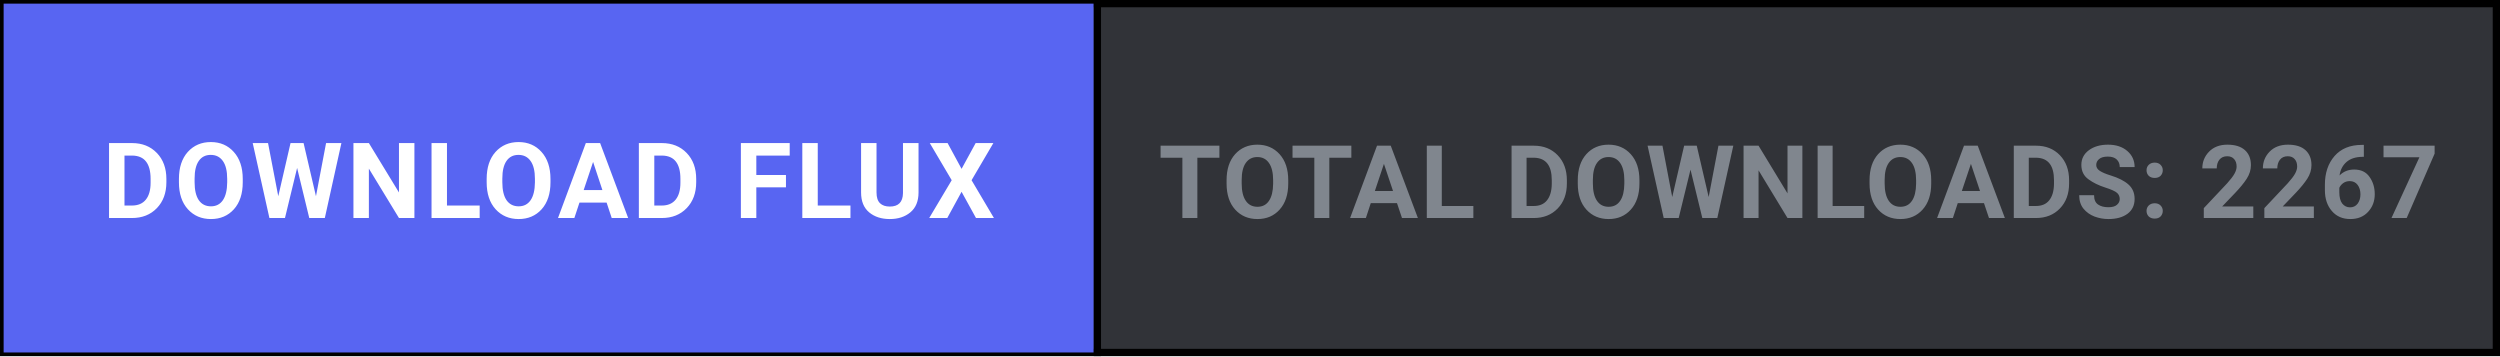
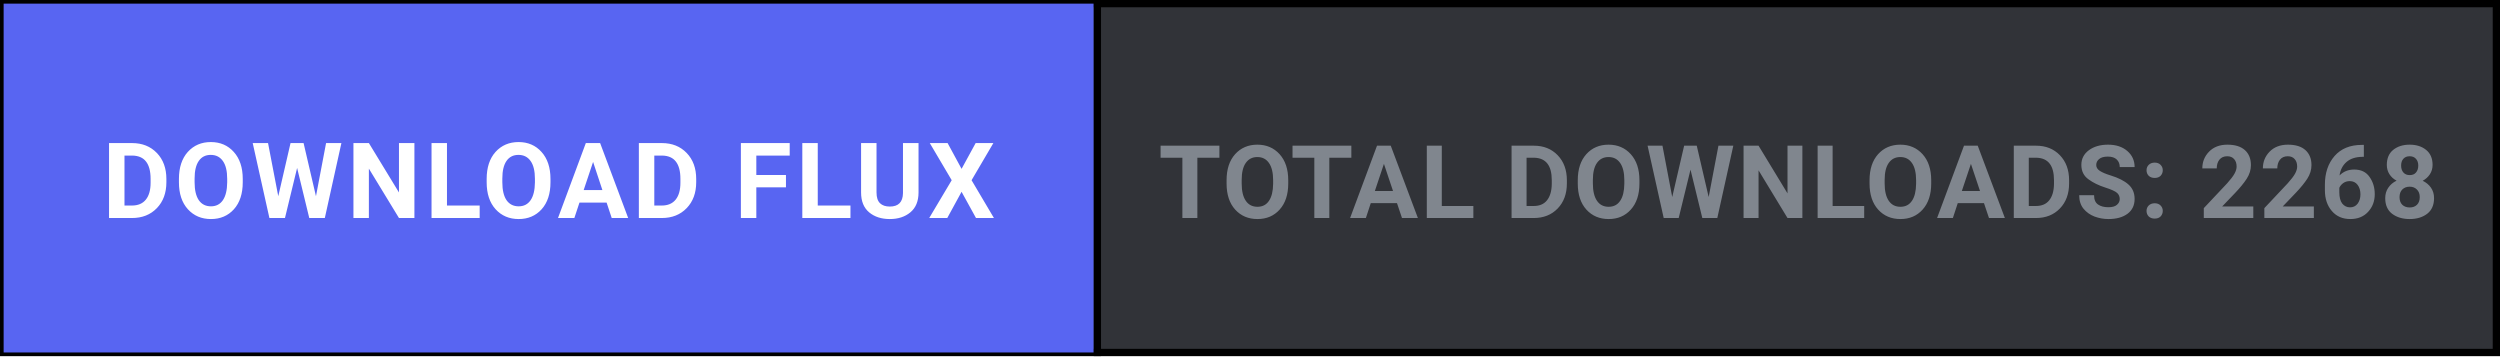
<svg xmlns="http://www.w3.org/2000/svg" width="344" height="49" viewBox="0 0 344 49" fill="none">
  <defs>
    <style>
      .btn-cta { transition: fill 0.15s ease; }
      .btn-cta:hover { fill: #4752c4; }
    </style>
  </defs>
  <rect x="0.5" y="0.5" width="343" height="48" fill="#313338" stroke="#000000" stroke-width="1" />
  <a href="https://github.com/shifatsrm09/FLUX/releases/latest/download/FLUX-Setup.exe" target="_blank" style="cursor: pointer;">
    <rect class="btn-cta" x="0.5" y="0.5" width="150" height="48" fill="#5865F2" />
    <text x="75.5" y="30" fill="#FFFFFF" font-family="-apple-system, BlinkMacSystemFont, 'Segoe UI', Roboto, Helvetica, Arial, sans-serif" font-size="14.5" font-weight="700" text-anchor="middle" letter-spacing="0.5">DOWNLOAD FLUX</text>
  </a>
  <line x1="151" y1="0" x2="151" y2="49" stroke="#000000" stroke-width="1" />
-   <text x="247.5" y="30" fill="#80868E" font-family="-apple-system, BlinkMacSystemFont, 'Segoe UI', Roboto, Helvetica, Arial, sans-serif" font-size="14" font-weight="600" text-anchor="middle" letter-spacing="0.3">TOTAL DOWNLOADS: 2267</text>
+   <text x="247.5" y="30" fill="#80868E" font-family="-apple-system, BlinkMacSystemFont, 'Segoe UI', Roboto, Helvetica, Arial, sans-serif" font-size="14" font-weight="600" text-anchor="middle" letter-spacing="0.3">TOTAL DOWNLOADS: 2268</text>
</svg>
